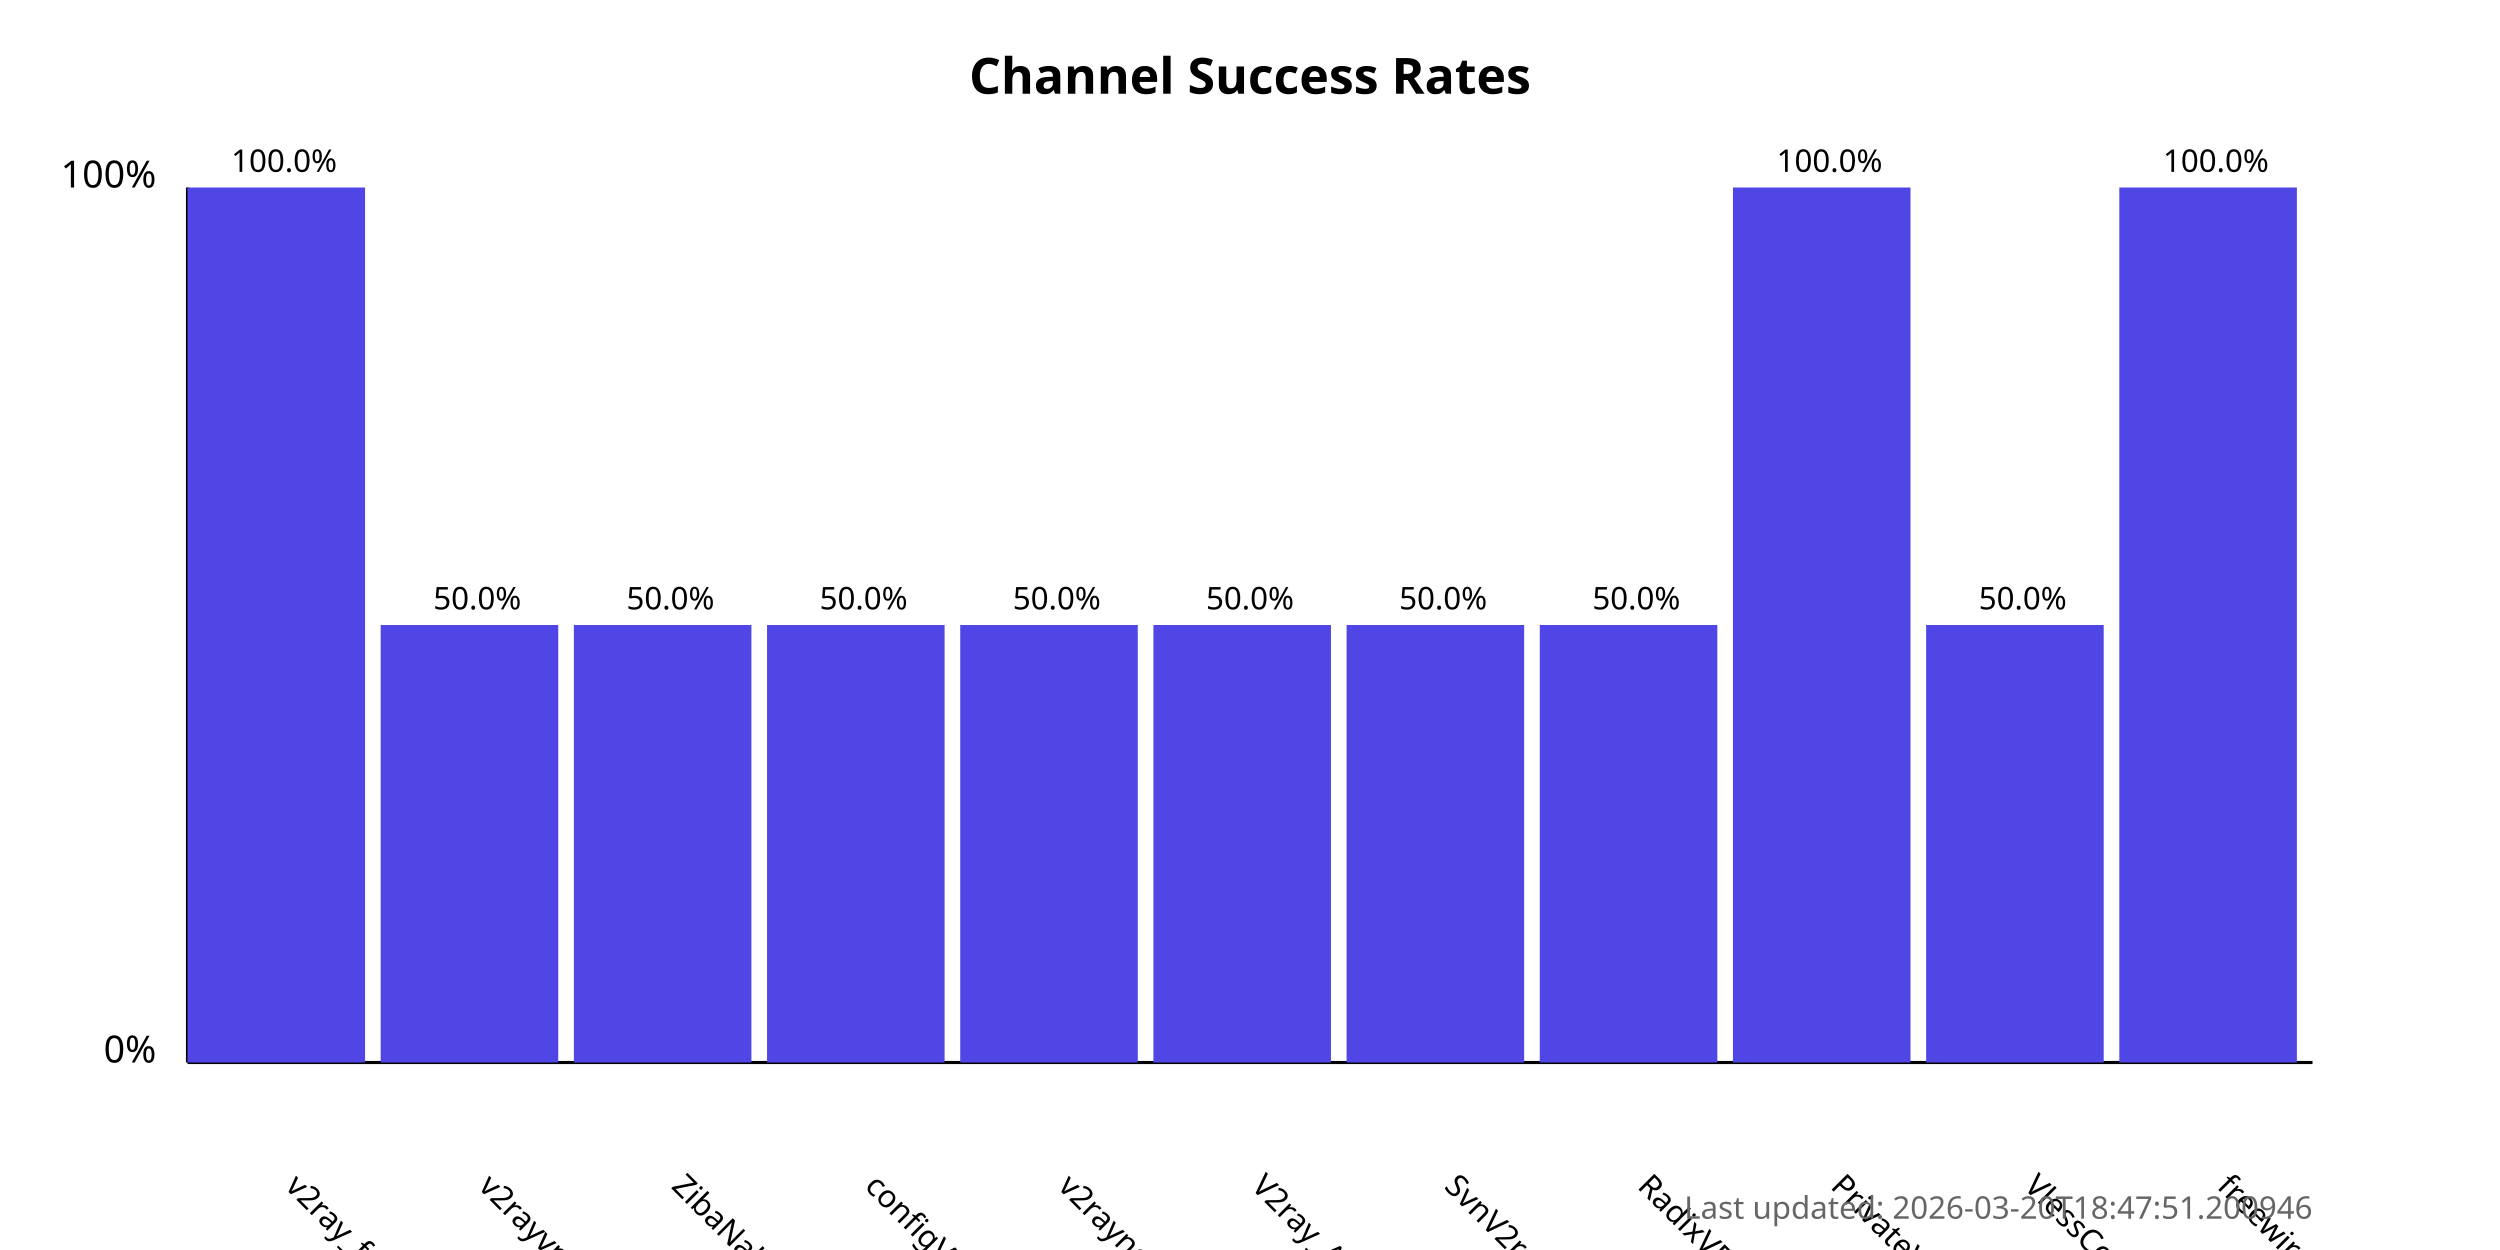
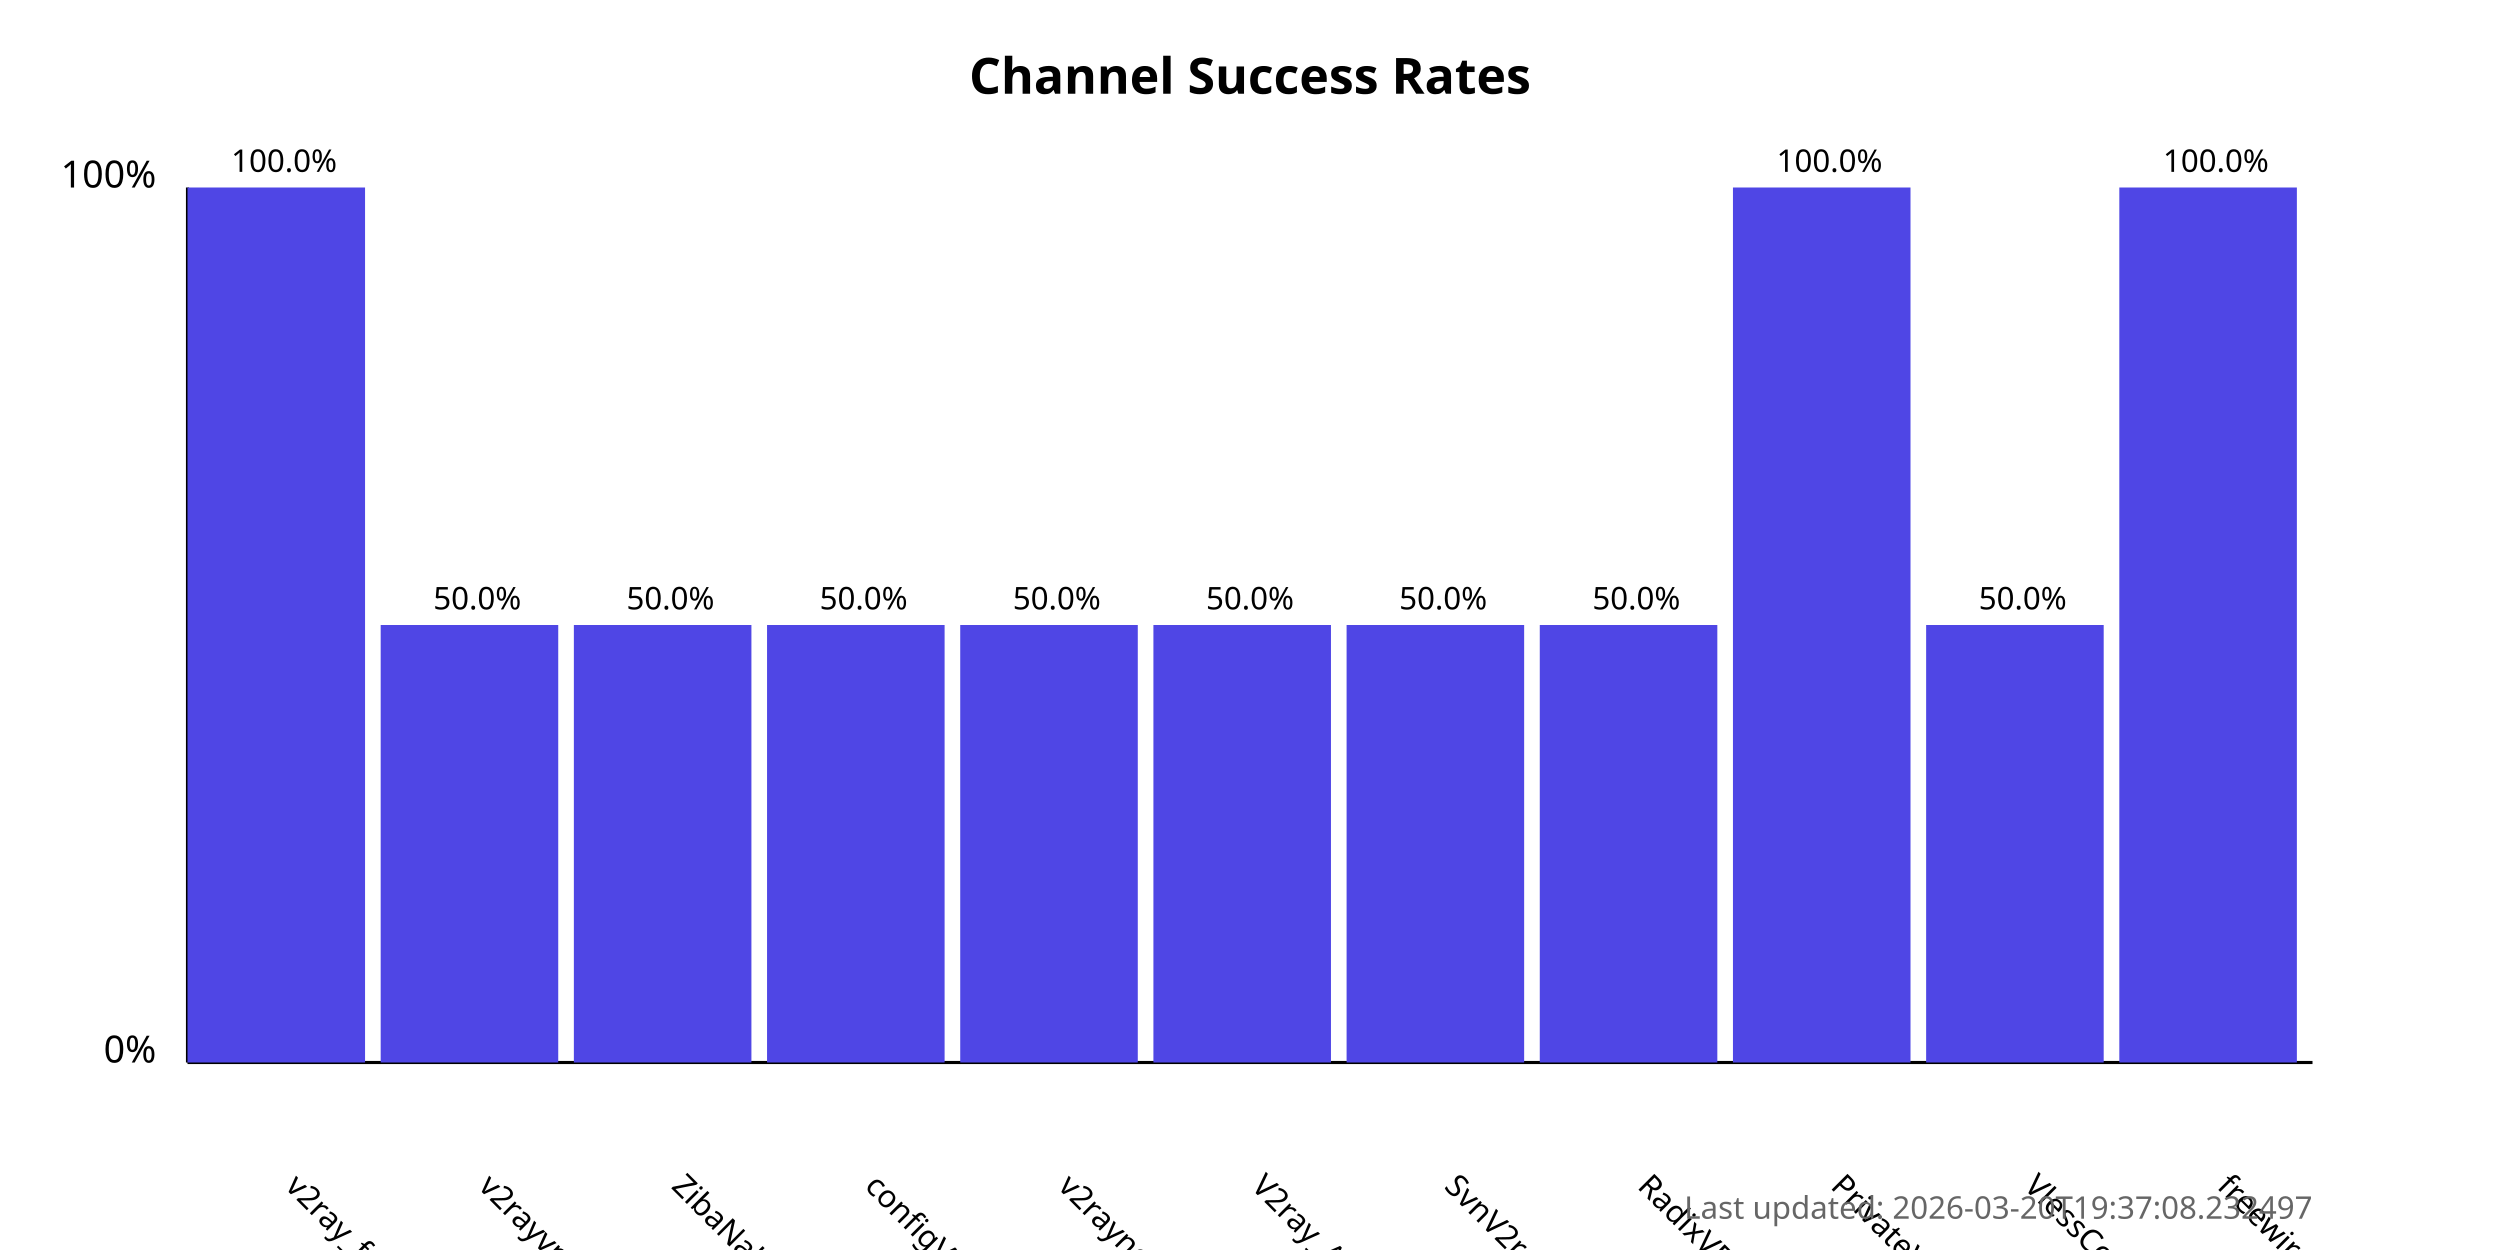
<svg xmlns="http://www.w3.org/2000/svg" width="800" height="400">
  <style>
            .chart-title { font: bold 16px sans-serif; }
            .axis-label { font: 12px sans-serif; }
            .tick-label { font: 10px sans-serif; }
            .bar { fill: #4f46e5; }
            .bar:hover { fill: #6366f1; }
            .timestamp { font: 10px sans-serif; fill: #666; }
        </style>
  <text x="400.0" y="30" text-anchor="middle" class="chart-title">
            Channel Success Rates
        </text>
  <line x1="60" y1="340" x2="60" y2="60" stroke="black" stroke-width="1" />
  <line x1="60" y1="340" x2="740" y2="340" stroke="black" stroke-width="1" />
  <text x="50" y="340" text-anchor="end" class="axis-label">0%</text>
  <text x="50" y="60" text-anchor="end" class="axis-label">100%</text>
  <g>
    <rect x="60" y="60.0" width="56.818" height="280.0" class="bar" />
    <text x="90.909" y="380" transform="rotate(45, 90.90909, 380)" text-anchor="start" class="tick-label">
                v2ray_free_conf
            </text>
    <text x="90.909" y="55.0" text-anchor="middle" class="tick-label">
                100.0%
            </text>
  </g>
  <g>
    <rect x="121.818" y="200.0" width="56.818" height="140.0" class="bar" />
    <text x="152.727" y="380" transform="rotate(45, 152.7273, 380)" text-anchor="start" class="tick-label">
                v2rayvpno
            </text>
    <text x="152.727" y="195.0" text-anchor="middle" class="tick-label">
                50.0%
            </text>
  </g>
  <g>
    <rect x="183.636" y="200.0" width="56.818" height="140.0" class="bar" />
    <text x="214.545" y="380" transform="rotate(45, 214.5455, 380)" text-anchor="start" class="tick-label">
                ZibaNabz
            </text>
    <text x="214.545" y="195.0" text-anchor="middle" class="tick-label">
                50.0%
            </text>
  </g>
  <g>
    <rect x="245.455" y="200.0" width="56.818" height="140.0" class="bar" />
    <text x="276.364" y="380" transform="rotate(45, 276.3636, 380)" text-anchor="start" class="tick-label">
                configV2rayForFree
            </text>
    <text x="276.364" y="195.0" text-anchor="middle" class="tick-label">
                50.0%
            </text>
  </g>
  <g>
    <rect x="307.273" y="200.0" width="56.818" height="140.0" class="bar" />
    <text x="338.182" y="380" transform="rotate(45, 338.1818, 380)" text-anchor="start" class="tick-label">
                v2rayngvpn
            </text>
    <text x="338.182" y="195.0" text-anchor="middle" class="tick-label">
                50.0%
            </text>
  </g>
  <g>
    <rect x="369.091" y="200.0" width="56.818" height="140.0" class="bar" />
    <text x="400.0" y="380" transform="rotate(45, 400.0, 380)" text-anchor="start" class="tick-label">
                V2ray_Alpha
            </text>
    <text x="400.0" y="195.0" text-anchor="middle" class="tick-label">
                50.0%
            </text>
  </g>
  <g>
    <rect x="430.909" y="200.0" width="56.818" height="140.0" class="bar" />
    <text x="461.818" y="380" transform="rotate(45, 461.8182, 380)" text-anchor="start" class="tick-label">
                SvnV2ray
            </text>
    <text x="461.818" y="195.0" text-anchor="middle" class="tick-label">
                50.0%
            </text>
  </g>
  <g>
    <rect x="492.727" y="200.0" width="56.818" height="140.0" class="bar" />
    <text x="523.636" y="380" transform="rotate(45, 523.6364, 380)" text-anchor="start" class="tick-label">
                RadixVPN
            </text>
    <text x="523.636" y="195.0" text-anchor="middle" class="tick-label">
                50.0%
            </text>
  </g>
  <g>
    <rect x="554.545" y="60.0" width="56.818" height="280.0" class="bar" />
    <text x="585.455" y="380" transform="rotate(45, 585.4545, 380)" text-anchor="start" class="tick-label">
                PrivateVPNs
            </text>
    <text x="585.455" y="55.0" text-anchor="middle" class="tick-label">
                100.0%
            </text>
  </g>
  <g>
    <rect x="616.364" y="200.0" width="56.818" height="140.0" class="bar" />
    <text x="647.273" y="380" transform="rotate(45, 647.2727, 380)" text-anchor="start" class="tick-label">
                VlessConfig
            </text>
    <text x="647.273" y="195.0" text-anchor="middle" class="tick-label">
                50.0%
            </text>
  </g>
  <g>
    <rect x="678.182" y="60.0" width="56.818" height="280.0" class="bar" />
    <text x="709.091" y="380" transform="rotate(45, 709.0909, 380)" text-anchor="start" class="tick-label">
                freewireguard
            </text>
    <text x="709.091" y="55.0" text-anchor="middle" class="tick-label">
                100.0%
            </text>
  </g>
  <text x="740" y="390" text-anchor="end" class="timestamp">
-             Last updated: 2026-03-20T18:47:51.200946
+             Last updated: 2026-03-20T19:37:08.232497
        </text>
</svg>
